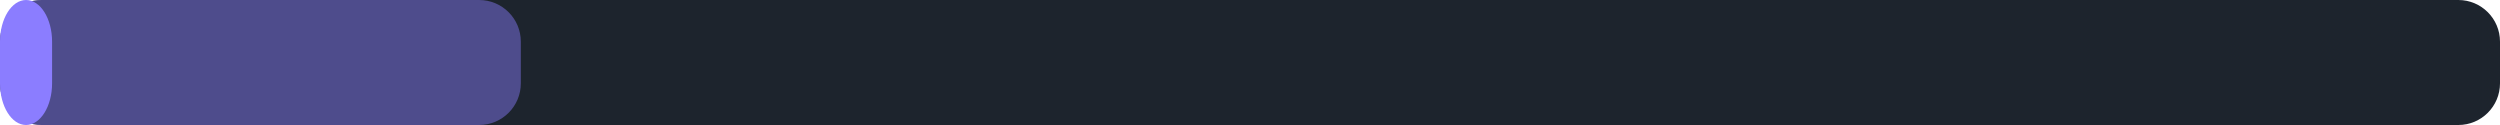
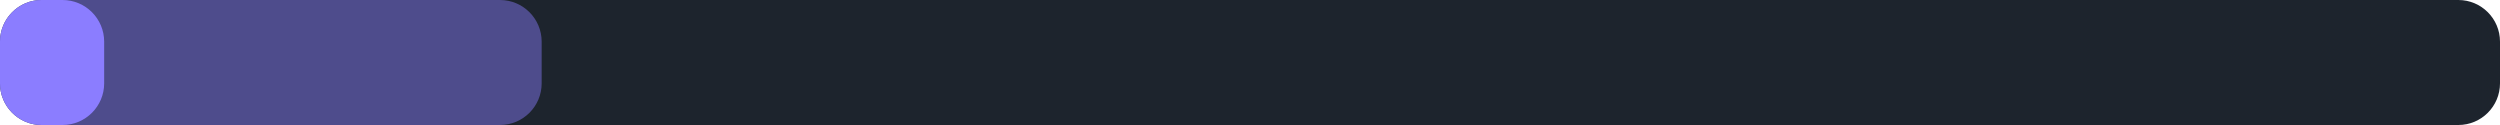
<svg xmlns="http://www.w3.org/2000/svg" width="240" height="12" viewBox="0 0 240 12">
  <rect x="0" y="0" width="240" height="12" rx="4" fill="#1d242d" />
-   <rect x="0" y="0" width="50" height="12" rx="4" fill="#8b7dff" fill-opacity="0.45" />
-   <rect x="0" y="0" width="5" height="12" rx="4" fill="#8b7dff" />
+   <rect x="0" y="0" width="52" height="12" rx="4" fill="#8b7dff" fill-opacity="0.45" />
+   <rect x="0" y="0" width="10" height="12" rx="4" fill="#8b7dff" />
</svg>
